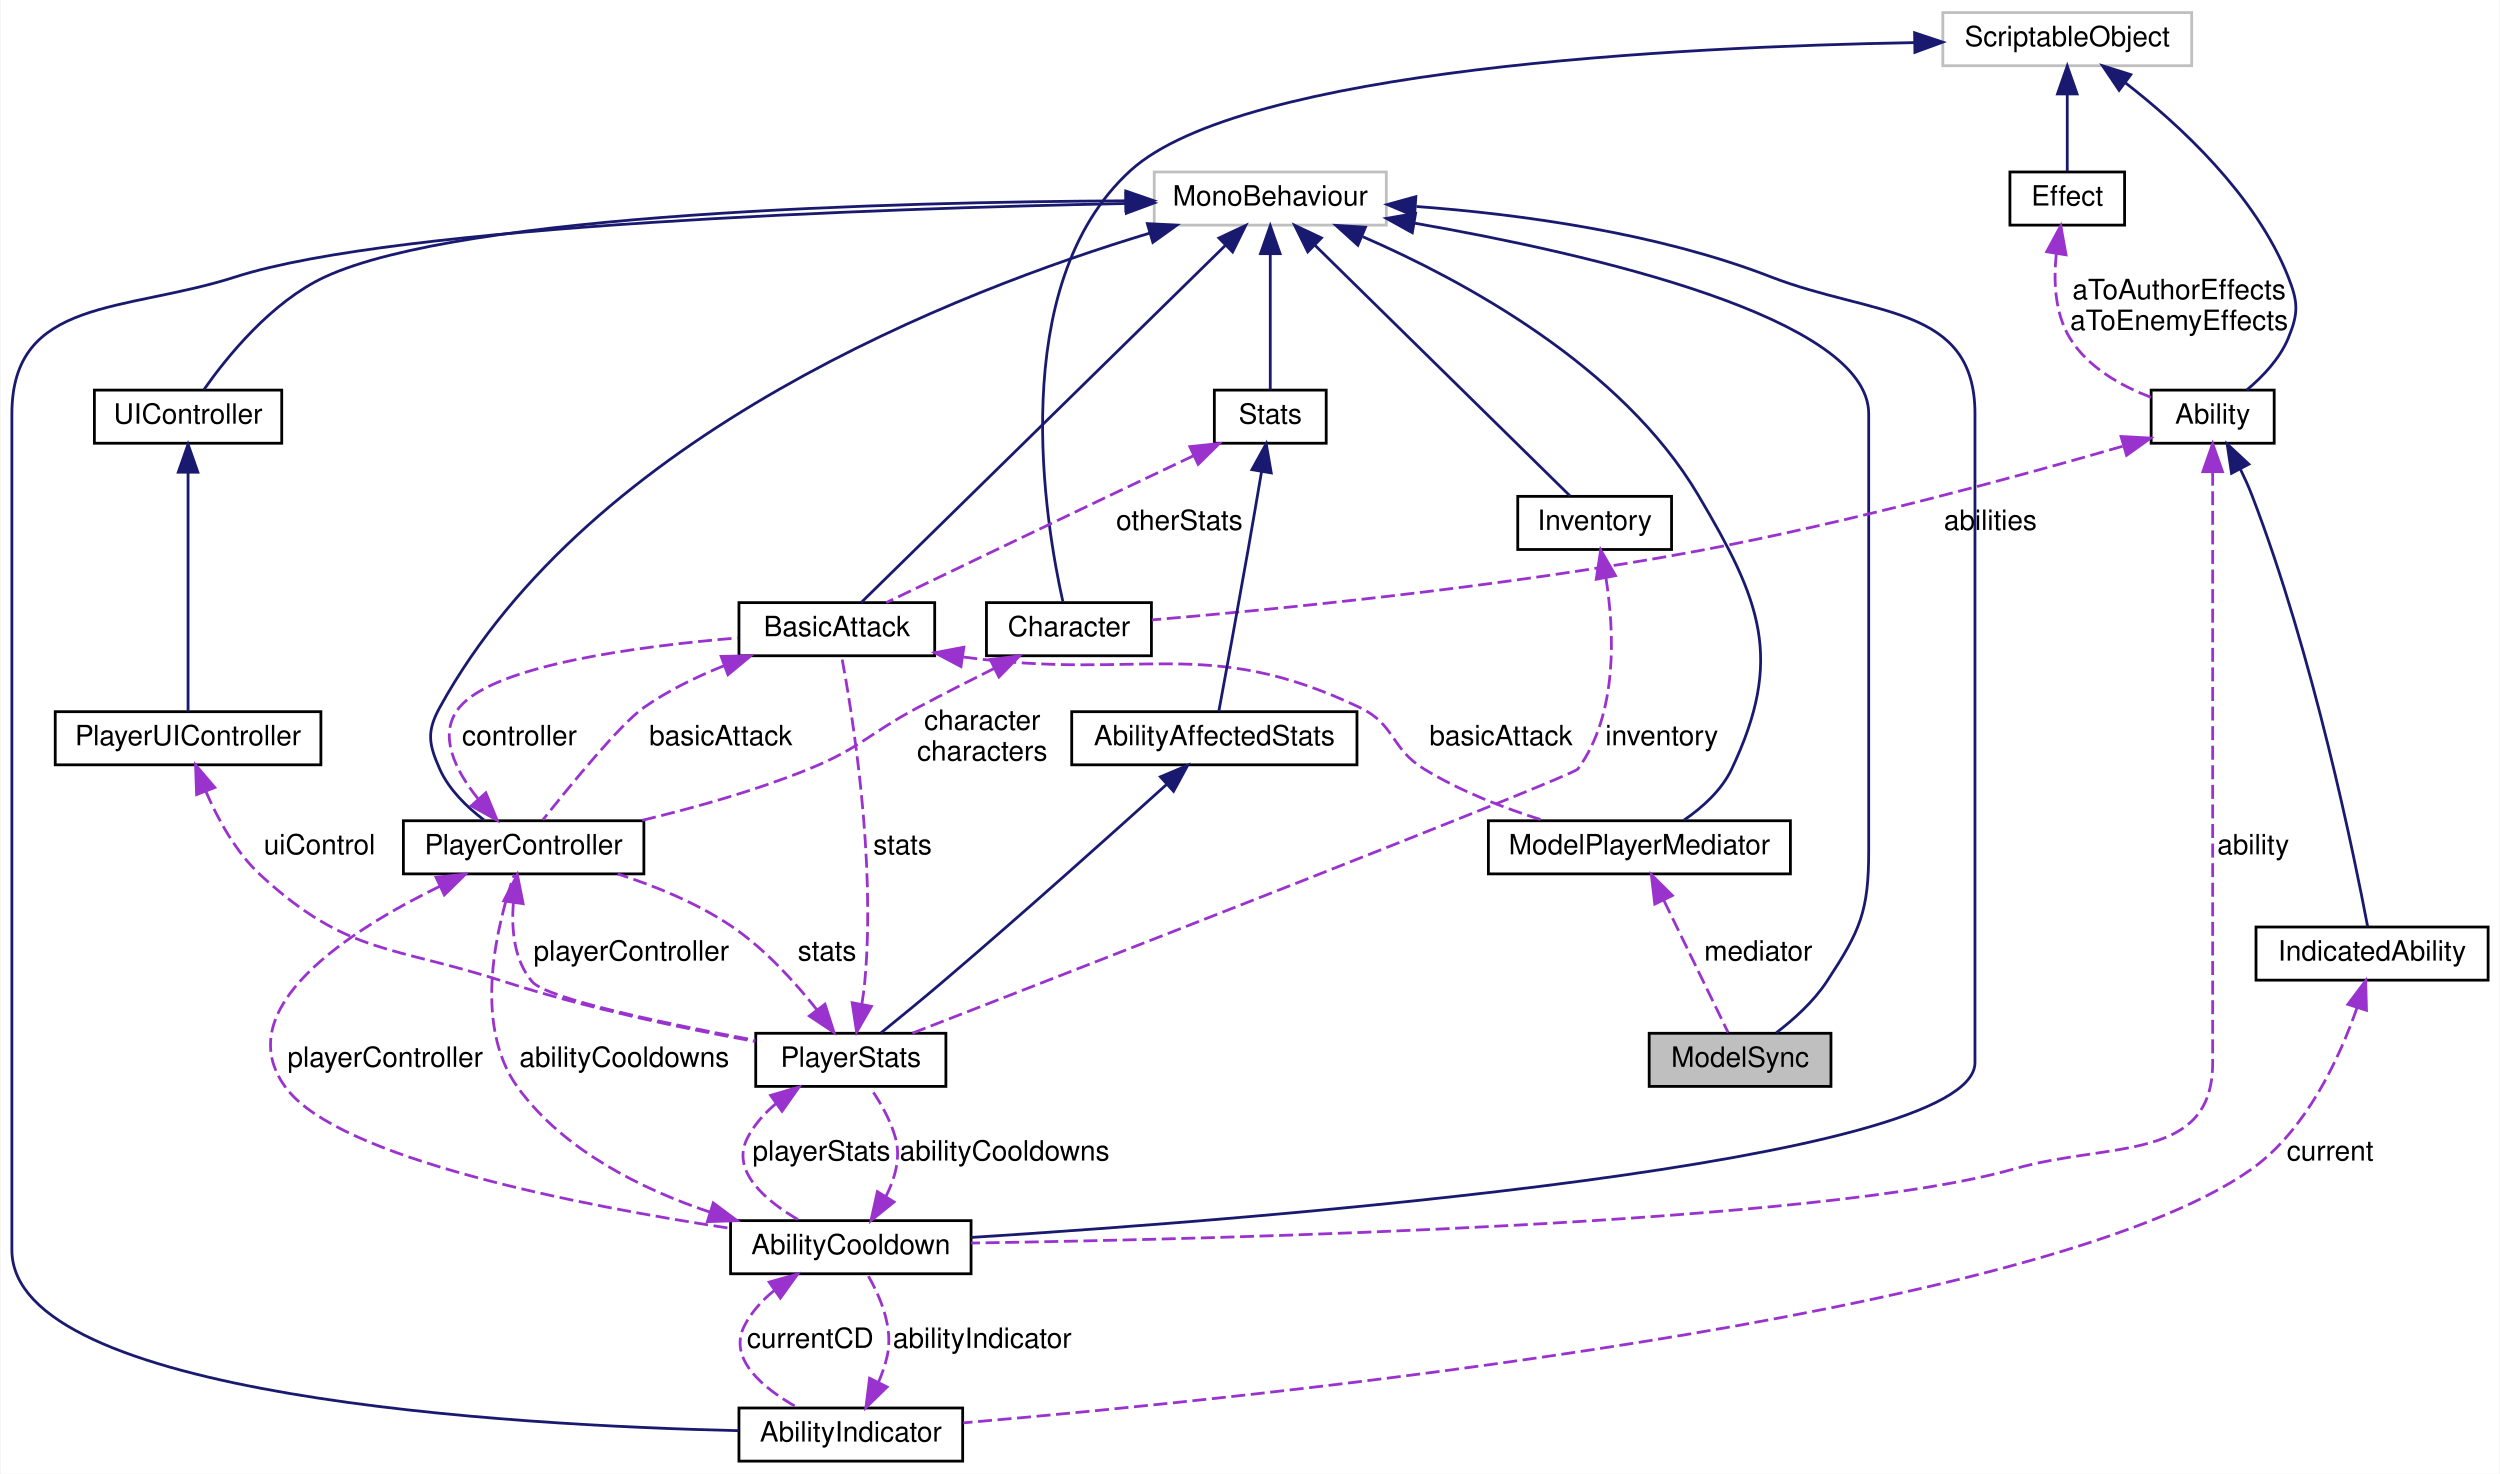
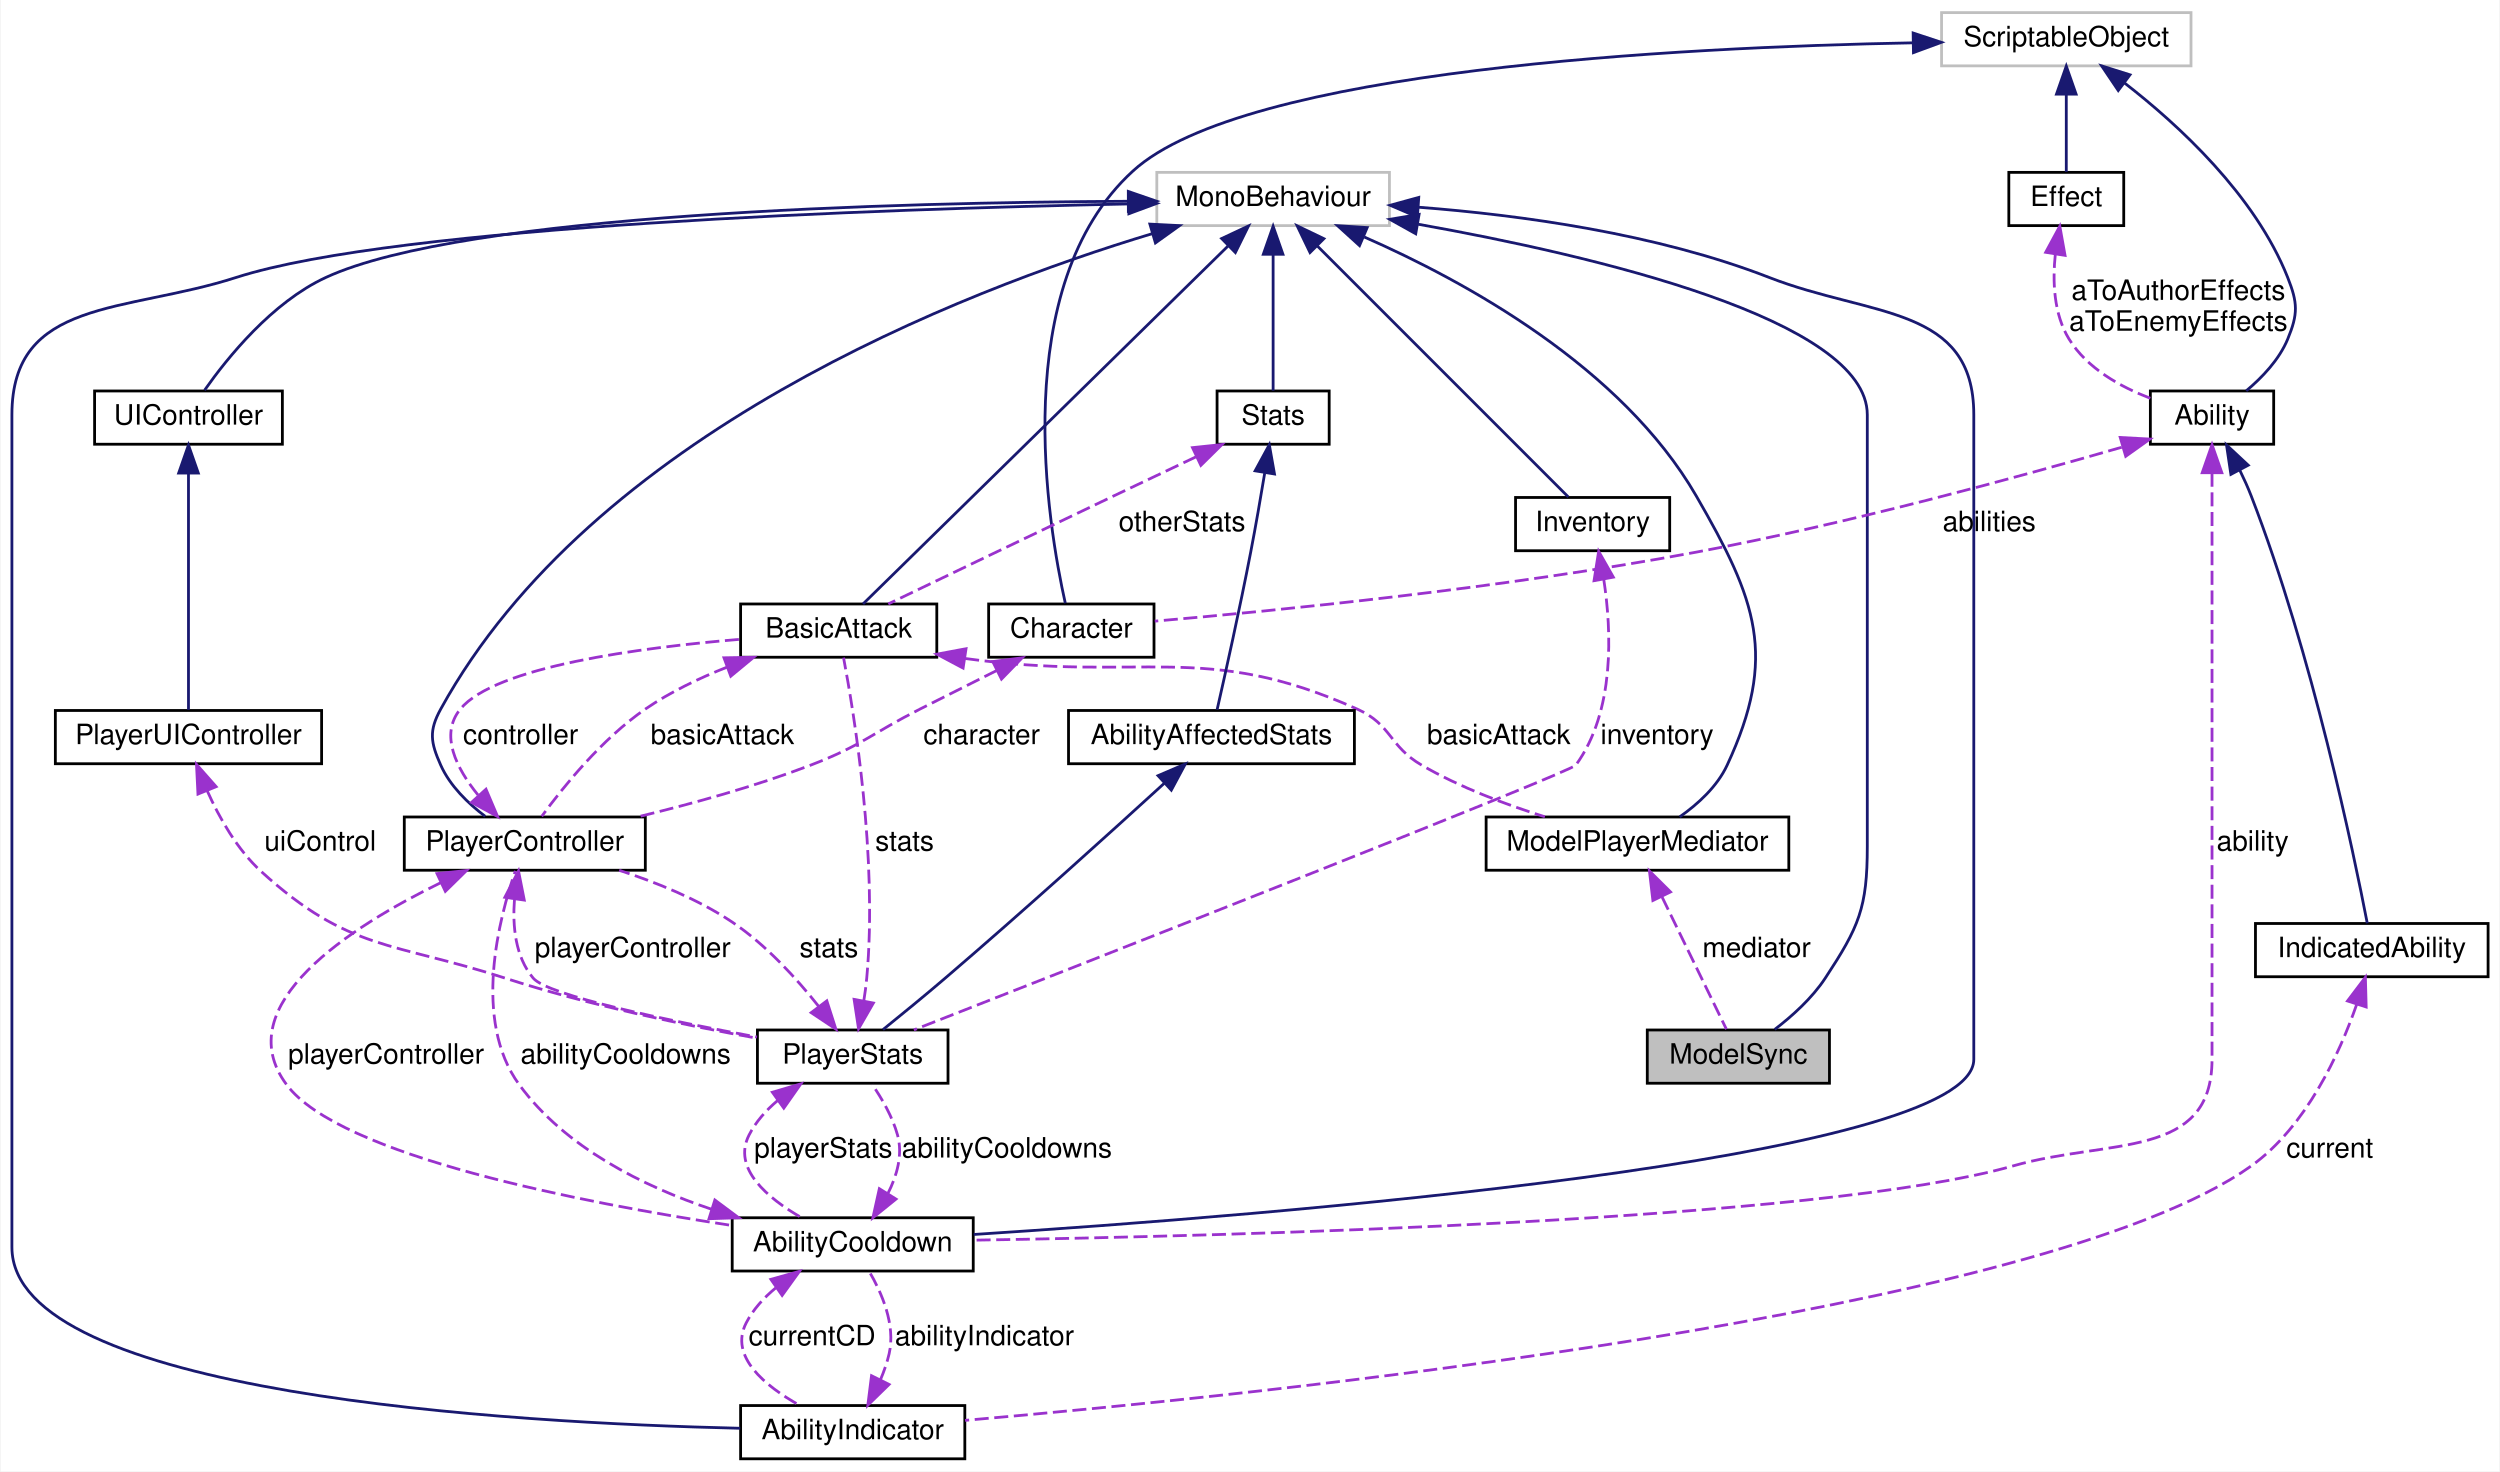
- <svg xmlns="http://www.w3.org/2000/svg" xmlns:xlink="http://www.w3.org/1999/xlink" width="894pt" height="527pt" viewBox="0.00 0.00 893.50 527.00">
-   <g id="graph0" class="graph" transform="scale(1 1) rotate(0) translate(4 523)">
-     <polygon fill="white" stroke="transparent" points="-4,4 -4,-523 889.5,-523 889.5,4 -4,4" />
+ <svg xmlns="http://www.w3.org/2000/svg" xmlns:xlink="http://www.w3.org/1999/xlink" width="892pt" height="525pt" viewBox="0.00 0.00 891.50 525.00">
+   <g id="graph0" class="graph" transform="scale(1 1) rotate(0) translate(4 521)">
+     <polygon fill="white" stroke="transparent" points="-4,4 -4,-521 887.5,-521 887.5,4 -4,4" />
    <g id="node1" class="node">
      <g id="a_node1">
        <a xlink:title=" ">
-           <polygon fill="#bfbfbf" stroke="black" points="585.5,-134.5 585.5,-153.5 650.5,-153.5 650.5,-134.5 585.5,-134.5" />
-           <text text-anchor="middle" x="618" y="-141.5" font-family="Helvetica,sans-Serif" font-size="10.00">ModelSync</text>
+           <polygon fill="#bfbfbf" stroke="black" points="583.5,-134.5 583.5,-153.5 648.5,-153.5 648.5,-134.5 583.5,-134.5" />
+           <text text-anchor="middle" x="616" y="-141.5" font-family="Helvetica,sans-Serif" font-size="10.00">ModelSync</text>
        </a>
      </g>
    </g>
    <g id="node2" class="node">
      <g id="a_node2">
        <a xlink:title=" ">
-           <polygon fill="white" stroke="#bfbfbf" points="408.5,-442.5 408.5,-461.5 491.5,-461.5 491.5,-442.5 408.5,-442.5" />
-           <text text-anchor="middle" x="450" y="-449.5" font-family="Helvetica,sans-Serif" font-size="10.00">MonoBehaviour</text>
+           <polygon fill="white" stroke="#bfbfbf" points="408.5,-440.5 408.5,-459.5 491.5,-459.5 491.5,-440.5 408.5,-440.5" />
+           <text text-anchor="middle" x="450" y="-447.5" font-family="Helvetica,sans-Serif" font-size="10.00">MonoBehaviour</text>
        </a>
      </g>
    </g>
    <g id="edge1" class="edge">
-       <path fill="none" stroke="midnightblue" d="M501.74,-443.17C565.07,-432.1 664,-409.31 664,-375 664,-375 664,-375 664,-219 664,-197.07 661.05,-190.32 649,-172 644.3,-164.84 637.19,-158.46 630.97,-153.7" />
-       <polygon fill="midnightblue" stroke="midnightblue" points="500.79,-439.78 491.52,-444.91 501.96,-446.68 500.79,-439.78" />
+       <path fill="none" stroke="midnightblue" d="M501.77,-440.99C564.53,-429.79 662,-406.94 662,-373 662,-373 662,-373 662,-219 662,-197.07 659.05,-190.32 647,-172 642.3,-164.84 635.19,-158.46 628.97,-153.7" />
+       <polygon fill="midnightblue" stroke="midnightblue" points="500.88,-437.59 491.63,-442.75 502.08,-444.49 500.88,-437.59" />
    </g>
    <g id="node3" class="node">
      <g id="a_node3">
        <a xlink:href="class_model_player_mediator.xhtml" target="_top" xlink:title=" ">
-           <polygon fill="white" stroke="black" points="528,-210.5 528,-229.5 636,-229.5 636,-210.5 528,-210.5" />
-           <text text-anchor="middle" x="582" y="-217.5" font-family="Helvetica,sans-Serif" font-size="10.00">ModelPlayerMediator</text>
+           <polygon fill="white" stroke="black" points="526,-210.5 526,-229.5 634,-229.5 634,-210.5 526,-210.5" />
+           <text text-anchor="middle" x="580" y="-217.5" font-family="Helvetica,sans-Serif" font-size="10.00">ModelPlayerMediator</text>
        </a>
      </g>
    </g>
    <g id="edge3" class="edge">
-       <path fill="none" stroke="midnightblue" d="M483.09,-438.35C519.26,-422.63 575.68,-392.11 603,-346 625.37,-308.25 633.79,-287.65 615,-248 611.39,-240.37 604.45,-234.19 597.86,-229.67" />
-       <polygon fill="midnightblue" stroke="midnightblue" points="481.33,-435.3 473.47,-442.4 484.04,-441.75 481.33,-435.3" />
+       <path fill="none" stroke="midnightblue" d="M482.51,-436.44C518.33,-420.72 574.37,-390.13 601,-344 622.47,-306.81 630.1,-286.95 612,-248 608.45,-240.35 601.54,-234.09 595.06,-229.53" />
+       <polygon fill="midnightblue" stroke="midnightblue" points="480.83,-433.36 472.99,-440.48 483.56,-439.8 480.83,-433.36" />
    </g>
    <g id="node4" class="node">
      <g id="a_node4">
        <a xlink:href="class_basic_attack.xhtml" target="_top" xlink:title=" ">
-           <polygon fill="white" stroke="black" points="260,-288.5 260,-307.5 330,-307.5 330,-288.5 260,-288.5" />
-           <text text-anchor="middle" x="295" y="-295.5" font-family="Helvetica,sans-Serif" font-size="10.00">BasicAttack</text>
+           <polygon fill="white" stroke="black" points="260,-286.5 260,-305.5 330,-305.5 330,-286.5 260,-286.5" />
+           <text text-anchor="middle" x="295" y="-293.5" font-family="Helvetica,sans-Serif" font-size="10.00">BasicAttack</text>
        </a>
      </g>
    </g>
    <g id="edge5" class="edge">
-       <path fill="none" stroke="midnightblue" d="M433.86,-435.17C401.3,-403.24 328.71,-332.06 303.68,-307.51" />
-       <polygon fill="midnightblue" stroke="midnightblue" points="431.63,-437.89 441.22,-442.39 436.53,-432.89 431.63,-437.89" />
+       <path fill="none" stroke="midnightblue" d="M433.86,-433.17C401.3,-401.24 328.71,-330.06 303.68,-305.51" />
+       <polygon fill="midnightblue" stroke="midnightblue" points="431.63,-435.89 441.22,-440.39 436.53,-430.89 431.63,-435.89" />
    </g>
    <g id="node5" class="node">
      <g id="a_node5">
        <a xlink:href="class_player_controller.xhtml" target="_top" xlink:title="Player Controller is the main class that handles all the movement of the Player.">
          <polygon fill="white" stroke="black" points="140,-210.5 140,-229.5 226,-229.5 226,-210.5 140,-210.5" />
          <text text-anchor="middle" x="183" y="-217.5" font-family="Helvetica,sans-Serif" font-size="10.00">PlayerController</text>
        </a>
      </g>
    </g>
    <g id="edge7" class="edge">
-       <path fill="none" stroke="midnightblue" d="M406.99,-439.67C338.51,-419.02 206.96,-368.08 153,-270 148.29,-261.43 149.02,-256.93 153,-248 156.31,-240.57 162.78,-234.34 168.86,-229.73" />
-       <polygon fill="midnightblue" stroke="midnightblue" points="406.03,-443.04 416.62,-442.5 408.01,-436.32 406.03,-443.04" />
+       <path fill="none" stroke="midnightblue" d="M406.99,-437.67C338.51,-417.02 206.96,-366.08 153,-268 148.72,-260.21 149.38,-256.12 153,-248 156.31,-240.57 162.78,-234.34 168.86,-229.73" />
+       <polygon fill="midnightblue" stroke="midnightblue" points="406.03,-441.04 416.62,-440.5 408.01,-434.32 406.03,-441.04" />
    </g>
    <g id="node6" class="node">
      <g id="a_node6">
        <a xlink:href="class_ability_cooldown.xhtml" target="_top" xlink:title=" ">
          <polygon fill="white" stroke="black" points="257,-67.5 257,-86.5 343,-86.5 343,-67.5 257,-67.5" />
          <text text-anchor="middle" x="300" y="-74.5" font-family="Helvetica,sans-Serif" font-size="10.00">AbilityCooldown</text>
        </a>
      </g>
    </g>
    <g id="edge9" class="edge">
-       <path fill="none" stroke="midnightblue" d="M502.27,-449.16C538.83,-446.44 588.2,-439.84 629,-424 665.43,-409.85 702,-414.08 702,-375 702,-375 702,-375 702,-143 702,-106.94 446.73,-87.08 343.02,-80.49" />
-       <polygon fill="midnightblue" stroke="midnightblue" points="501.59,-445.7 491.84,-449.86 502.06,-452.68 501.59,-445.7" />
+       <path fill="none" stroke="midnightblue" d="M502.05,-447.05C538.16,-444.27 586.79,-437.65 627,-422 663.41,-407.82 700,-412.08 700,-373 700,-373 700,-373 700,-143 700,-107.16 446.62,-87.2 343.19,-80.54" />
+       <polygon fill="midnightblue" stroke="midnightblue" points="501.47,-443.58 491.74,-447.76 501.96,-450.56 501.47,-443.58" />
    </g>
    <g id="node10" class="node">
      <g id="a_node10">
        <a xlink:href="class_ability_indicator.xhtml" target="_top" xlink:title=" ">
          <polygon fill="white" stroke="black" points="260,-0.5 260,-19.5 340,-19.5 340,-0.5 260,-0.5" />
          <text text-anchor="middle" x="300" y="-7.5" font-family="Helvetica,sans-Serif" font-size="10.00">AbilityIndicator</text>
        </a>
      </g>
    </g>
    <g id="edge16" class="edge">
-       <path fill="none" stroke="midnightblue" d="M398.23,-450.23C310.79,-448.43 137.74,-442.57 80,-424 40.31,-411.23 0,-416.69 0,-375 0,-375 0,-375 0,-76 0,-23.44 178.1,-13.29 259.85,-11.39" />
-       <polygon fill="midnightblue" stroke="midnightblue" points="398.39,-453.73 408.46,-450.43 398.53,-446.74 398.39,-453.73" />
+       <path fill="none" stroke="midnightblue" d="M398.23,-448.23C310.79,-446.43 137.74,-440.57 80,-422 40.31,-409.23 0,-414.69 0,-373 0,-373 0,-373 0,-76 0,-23.44 178.1,-13.29 259.85,-11.39" />
+       <polygon fill="midnightblue" stroke="midnightblue" points="398.39,-451.73 408.46,-448.43 398.53,-444.74 398.39,-451.73" />
    </g>
    <g id="node14" class="node">
      <g id="a_node14">
        <a xlink:href="class_stats.xhtml" target="_top" xlink:title="Base class Stats of the entity.">
-           <polygon fill="white" stroke="black" points="430,-364.5 430,-383.5 470,-383.5 470,-364.5 430,-364.5" />
-           <text text-anchor="middle" x="450" y="-371.5" font-family="Helvetica,sans-Serif" font-size="10.00">Stats</text>
+           <polygon fill="white" stroke="black" points="430,-362.5 430,-381.5 470,-381.5 470,-362.5 430,-362.5" />
+           <text text-anchor="middle" x="450" y="-369.5" font-family="Helvetica,sans-Serif" font-size="10.00">Stats</text>
        </a>
      </g>
    </g>
    <g id="edge23" class="edge">
-       <path fill="none" stroke="midnightblue" d="M450,-432.22C450,-416.7 450,-395.36 450,-383.62" />
-       <polygon fill="midnightblue" stroke="midnightblue" points="446.5,-432.28 450,-442.28 453.5,-432.28 446.5,-432.28" />
+       <path fill="none" stroke="midnightblue" d="M450,-430.22C450,-414.7 450,-393.36 450,-381.62" />
+       <polygon fill="midnightblue" stroke="midnightblue" points="446.5,-430.28 450,-440.28 453.5,-430.28 446.5,-430.28" />
    </g>
    <g id="node16" class="node">
      <g id="a_node16">
        <a xlink:href="class_u_i_controller.xhtml" target="_top" xlink:title=" ">
-           <polygon fill="white" stroke="black" points="29.5,-364.5 29.5,-383.5 96.5,-383.5 96.5,-364.5 29.5,-364.5" />
-           <text text-anchor="middle" x="63" y="-371.5" font-family="Helvetica,sans-Serif" font-size="10.00">UIController</text>
+           <polygon fill="white" stroke="black" points="29.5,-362.5 29.5,-381.5 96.5,-381.5 96.5,-362.5 29.5,-362.5" />
+           <text text-anchor="middle" x="63" y="-369.5" font-family="Helvetica,sans-Serif" font-size="10.00">UIController</text>
        </a>
      </g>
    </g>
    <g id="edge26" class="edge">
-       <path fill="none" stroke="midnightblue" d="M398.26,-451.19C316.48,-450.78 161.52,-446.87 112,-424 92.78,-415.12 76.82,-395.29 68.73,-383.76" />
-       <polygon fill="midnightblue" stroke="midnightblue" points="398.33,-454.69 408.34,-451.23 398.35,-447.69 398.33,-454.69" />
+       <path fill="none" stroke="midnightblue" d="M398.26,-449.19C316.48,-448.78 161.52,-444.87 112,-422 92.78,-413.12 76.82,-393.29 68.73,-381.76" />
+       <polygon fill="midnightblue" stroke="midnightblue" points="398.33,-452.69 408.34,-449.23 398.35,-445.69 398.33,-452.69" />
    </g>
    <g id="node17" class="node">
      <g id="a_node17">
        <a xlink:href="class_inventory.xhtml" target="_top" xlink:title=" ">
-           <polygon fill="white" stroke="black" points="538.5,-326.5 538.5,-345.5 593.5,-345.5 593.5,-326.5 538.5,-326.5" />
-           <text text-anchor="middle" x="566" y="-333.5" font-family="Helvetica,sans-Serif" font-size="10.00">Inventory</text>
+           <polygon fill="white" stroke="black" points="536.5,-324.5 536.5,-343.5 591.5,-343.5 591.5,-324.5 536.5,-324.5" />
+           <text text-anchor="middle" x="564" y="-331.5" font-family="Helvetica,sans-Serif" font-size="10.00">Inventory</text>
        </a>
      </g>
    </g>
    <g id="edge30" class="edge">
-       <path fill="none" stroke="midnightblue" d="M465.92,-435.35C490.71,-410.99 537.69,-364.83 557.18,-345.67" />
-       <polygon fill="midnightblue" stroke="midnightblue" points="463.4,-432.93 458.72,-442.43 468.3,-437.92 463.4,-432.93" />
+       <path fill="none" stroke="midnightblue" d="M465.65,-433.35C490.01,-408.99 536.17,-362.83 555.33,-343.67" />
+       <polygon fill="midnightblue" stroke="midnightblue" points="463.16,-430.89 458.57,-440.43 468.11,-435.84 463.16,-430.89" />
    </g>
    <g id="edge2" class="edge">
-       <path fill="none" stroke="#9a32cd" stroke-dasharray="5,2" d="M590.78,-200.94C598.07,-185.97 608.11,-165.33 613.73,-153.77" />
-       <polygon fill="#9a32cd" stroke="#9a32cd" points="587.5,-199.7 586.27,-210.22 593.79,-202.76 587.5,-199.7" />
-       <text text-anchor="middle" x="624.5" y="-179.5" font-family="Helvetica,sans-Serif" font-size="10.00"> mediator</text>
+       <path fill="none" stroke="#9a32cd" stroke-dasharray="5,2" d="M588.78,-200.94C596.07,-185.97 606.11,-165.33 611.73,-153.77" />
+       <polygon fill="#9a32cd" stroke="#9a32cd" points="585.5,-199.7 584.27,-210.22 591.79,-202.76 585.5,-199.7" />
+       <text text-anchor="middle" x="622.5" y="-179.5" font-family="Helvetica,sans-Serif" font-size="10.00"> mediator</text>
    </g>
    <g id="edge4" class="edge">
-       <path fill="none" stroke="#9a32cd" stroke-dasharray="5,2" d="M340.24,-288.05C404.43,-279.41 426.98,-296.18 482,-270 494.77,-263.92 492.94,-255.4 505,-248 518.04,-240 533.78,-233.95 547.63,-229.62" />
-       <polygon fill="#9a32cd" stroke="#9a32cd" points="339.39,-284.63 330.02,-289.59 340.43,-291.56 339.39,-284.63" />
-       <text text-anchor="middle" x="532.5" y="-256.5" font-family="Helvetica,sans-Serif" font-size="10.00"> basicAttack</text>
+       <path fill="none" stroke="#9a32cd" stroke-dasharray="5,2" d="M340.12,-286.05C403.46,-277.33 425.17,-292.58 480,-268 492.36,-262.46 491.29,-254.81 503,-248 516.59,-240.1 532.88,-233.97 546.96,-229.57" />
+       <polygon fill="#9a32cd" stroke="#9a32cd" points="339.38,-282.62 330.02,-287.59 340.43,-289.54 339.38,-282.62" />
+       <text text-anchor="middle" x="530.5" y="-255.5" font-family="Helvetica,sans-Serif" font-size="10.00"> basicAttack</text>
    </g>
    <g id="edge35" class="edge">
-       <path fill="none" stroke="#9a32cd" stroke-dasharray="5,2" d="M254.58,-284.9C244.76,-280.97 234.61,-276.04 226,-270 217.66,-264.15 199.79,-242.3 189.91,-229.84" />
-       <polygon fill="#9a32cd" stroke="#9a32cd" points="253.64,-288.28 264.23,-288.48 256.07,-281.72 253.64,-288.28" />
-       <text text-anchor="middle" x="253.5" y="-256.5" font-family="Helvetica,sans-Serif" font-size="10.00"> basicAttack</text>
+       <path fill="none" stroke="#9a32cd" stroke-dasharray="5,2" d="M255.25,-283C245.24,-279.05 234.84,-274.07 226,-268 210.5,-257.36 196.62,-240.13 189.05,-229.75" />
+       <polygon fill="#9a32cd" stroke="#9a32cd" points="254.06,-286.3 264.66,-286.48 256.49,-279.73 254.06,-286.3" />
+       <text text-anchor="middle" x="253.5" y="-255.5" font-family="Helvetica,sans-Serif" font-size="10.00"> basicAttack</text>
    </g>
    <g id="edge6" class="edge">
-       <path fill="none" stroke="#9a32cd" stroke-dasharray="5,2" d="M166.65,-237.41C158.58,-247.52 152.09,-260.35 160,-270 172.39,-285.11 224.02,-291.93 259.71,-294.89" />
-       <polygon fill="#9a32cd" stroke="#9a32cd" points="169.49,-239.49 173.53,-229.69 164.26,-234.83 169.49,-239.49" />
-       <text text-anchor="middle" x="181.5" y="-256.5" font-family="Helvetica,sans-Serif" font-size="10.00"> controller</text>
+       <path fill="none" stroke="#9a32cd" stroke-dasharray="5,2" d="M166.32,-237.33C158.56,-246.9 152.52,-258.87 160,-268 172.39,-283.11 224.02,-289.93 259.71,-292.89" />
+       <polygon fill="#9a32cd" stroke="#9a32cd" points="169.15,-239.41 173.29,-229.66 163.97,-234.71 169.15,-239.41" />
+       <text text-anchor="middle" x="181.5" y="-255.5" font-family="Helvetica,sans-Serif" font-size="10.00"> controller</text>
    </g>
    <g id="edge10" class="edge">
      <path fill="none" stroke="#9a32cd" stroke-dasharray="5,2" d="M153.09,-206.1C120.87,-190.37 76.9,-162.33 98,-134 116.91,-108.61 203.43,-91.86 256.92,-83.74" />
      <polygon fill="#9a32cd" stroke="#9a32cd" points="151.67,-209.3 162.21,-210.39 154.65,-202.97 151.67,-209.3" />
      <text text-anchor="middle" x="133.5" y="-141.5" font-family="Helvetica,sans-Serif" font-size="10.00"> playerController</text>
    </g>
    <g id="node12" class="node">
      <g id="a_node12">
        <a xlink:href="class_player_stats.xhtml" target="_top" xlink:title="Player Stats is the main class that controls all the Player Statistics in all time in the game execut...">
          <polygon fill="white" stroke="black" points="266,-134.5 266,-153.5 334,-153.5 334,-134.5 266,-134.5" />
          <text text-anchor="middle" x="300" y="-141.5" font-family="Helvetica,sans-Serif" font-size="10.00">PlayerStats</text>
        </a>
      </g>
    </g>
    <g id="edge27" class="edge">
      <path fill="none" stroke="#9a32cd" stroke-dasharray="5,2" d="M179.32,-200.16C178.58,-190.69 179.56,-179.63 186,-172 191.23,-165.8 234.2,-156.85 265.85,-150.98" />
      <polygon fill="#9a32cd" stroke="#9a32cd" points="175.88,-200.84 180.75,-210.25 182.81,-199.85 175.88,-200.84" />
      <text text-anchor="middle" x="221.5" y="-179.5" font-family="Helvetica,sans-Serif" font-size="10.00"> playerController</text>
    </g>
    <g id="edge8" class="edge">
      <path fill="none" stroke="#9a32cd" stroke-dasharray="5,2" d="M249.72,-89.51C225.15,-97.77 197.41,-111.54 181,-134 164.2,-157 173.87,-193.63 179.64,-210.27" />
      <polygon fill="#9a32cd" stroke="#9a32cd" points="250.81,-92.84 259.31,-86.51 248.72,-86.16 250.81,-92.84" />
      <text text-anchor="middle" x="219" y="-141.5" font-family="Helvetica,sans-Serif" font-size="10.00"> abilityCooldowns</text>
    </g>
    <g id="edge17" class="edge">
      <path fill="none" stroke="#9a32cd" stroke-dasharray="5,2" d="M272.52,-61.46C268.28,-57.97 264.49,-53.82 262,-49 255.84,-37.06 268.63,-26.53 281.01,-19.6" />
      <polygon fill="#9a32cd" stroke="#9a32cd" points="270.8,-64.53 281,-67.39 274.81,-58.79 270.8,-64.53" />
      <text text-anchor="middle" x="285.5" y="-41" font-family="Helvetica,sans-Serif" font-size="10.00"> currentCD</text>
    </g>
    <g id="edge28" class="edge">
      <path fill="none" stroke="#9a32cd" stroke-dasharray="5,2" d="M312.49,-95.04C315.78,-101.48 317.93,-108.95 316,-116 314.21,-122.52 310.4,-129.05 306.95,-134.06" />
      <polygon fill="#9a32cd" stroke="#9a32cd" points="315.45,-93.17 307.2,-86.52 309.5,-96.87 315.45,-93.17" />
      <text text-anchor="middle" x="355" y="-108" font-family="Helvetica,sans-Serif" font-size="10.00"> abilityCooldowns</text>
    </g>
    <g id="node7" class="node">
      <g id="a_node7">
        <a xlink:href="class_ability.xhtml" target="_top" xlink:title=" ">
-           <polygon fill="white" stroke="black" points="765,-364.5 765,-383.5 809,-383.5 809,-364.5 765,-364.5" />
-           <text text-anchor="middle" x="787" y="-371.5" font-family="Helvetica,sans-Serif" font-size="10.00">Ability</text>
+           <polygon fill="white" stroke="black" points="763,-362.5 763,-381.5 807,-381.5 807,-362.5 763,-362.5" />
+           <text text-anchor="middle" x="785" y="-369.5" font-family="Helvetica,sans-Serif" font-size="10.00">Ability</text>
        </a>
      </g>
    </g>
    <g id="edge11" class="edge">
-       <path fill="none" stroke="#9a32cd" stroke-dasharray="5,2" d="M787,-354.33C787,-339.37 787,-317.84 787,-299 787,-299 787,-299 787,-143 787,-107.21 750.42,-114.83 716,-105 646.93,-85.28 434.86,-79.91 343.08,-78.49" />
-       <polygon fill="#9a32cd" stroke="#9a32cd" points="783.5,-354.34 787,-364.34 790.5,-354.34 783.5,-354.34" />
-       <text text-anchor="middle" x="801.5" y="-217.5" font-family="Helvetica,sans-Serif" font-size="10.00"> ability</text>
+       <path fill="none" stroke="#9a32cd" stroke-dasharray="5,2" d="M785,-352.33C785,-337.37 785,-315.84 785,-297 785,-297 785,-297 785,-143 785,-107.21 748.41,-114.83 714,-105 645.35,-85.39 434.74,-79.96 343.22,-78.51" />
+       <polygon fill="#9a32cd" stroke="#9a32cd" points="781.5,-352.34 785,-362.34 788.5,-352.34 781.5,-352.34" />
+       <text text-anchor="middle" x="799.5" y="-217.5" font-family="Helvetica,sans-Serif" font-size="10.00"> ability</text>
    </g>
    <g id="node11" class="node">
      <g id="a_node11">
        <a xlink:href="class_indicated_ability.xhtml" target="_top" xlink:title="Encapsulador de les Ability que han de mostrar l'indicador">
-           <polygon fill="white" stroke="black" points="802.5,-172.5 802.5,-191.5 885.5,-191.5 885.5,-172.5 802.5,-172.5" />
-           <text text-anchor="middle" x="844" y="-179.5" font-family="Helvetica,sans-Serif" font-size="10.00">IndicatedAbility</text>
+           <polygon fill="white" stroke="black" points="800.5,-172.5 800.5,-191.5 883.5,-191.5 883.5,-172.5 800.5,-172.5" />
+           <text text-anchor="middle" x="842" y="-179.5" font-family="Helvetica,sans-Serif" font-size="10.00">IndicatedAbility</text>
        </a>
      </g>
    </g>
    <g id="edge19" class="edge">
-       <path fill="none" stroke="midnightblue" d="M796.9,-355.25C798.39,-352.21 799.82,-349.05 801,-346 823.01,-288.93 837.74,-216.4 842.41,-191.69" />
-       <polygon fill="midnightblue" stroke="midnightblue" points="793.74,-353.75 792.18,-364.23 799.93,-357.01 793.74,-353.75" />
+       <path fill="none" stroke="midnightblue" d="M794.9,-353.24C796.39,-350.21 797.82,-347.05 799,-344 820.85,-287.62 835.68,-215.99 840.39,-191.59" />
+       <polygon fill="midnightblue" stroke="midnightblue" points="791.73,-351.75 790.17,-362.23 797.92,-355.01 791.73,-351.75" />
    </g>
    <g id="node18" class="node">
      <g id="a_node18">
        <a xlink:href="class_character.xhtml" target="_top" xlink:title=" ">
-           <polygon fill="white" stroke="black" points="348.5,-288.5 348.5,-307.5 407.5,-307.5 407.5,-288.5 348.5,-288.5" />
-           <text text-anchor="middle" x="378" y="-295.5" font-family="Helvetica,sans-Serif" font-size="10.00">Character</text>
+           <polygon fill="white" stroke="black" points="348.5,-286.5 348.5,-305.5 407.5,-305.5 407.5,-286.5 348.5,-286.5" />
+           <text text-anchor="middle" x="378" y="-293.5" font-family="Helvetica,sans-Serif" font-size="10.00">Character</text>
        </a>
      </g>
    </g>
    <g id="edge33" class="edge">
-       <path fill="none" stroke="#9a32cd" stroke-dasharray="5,2" d="M754.78,-363.41C718.27,-352.85 656.83,-336.06 603,-326 533.58,-313.03 450.89,-304.97 407.67,-301.32" />
-       <polygon fill="#9a32cd" stroke="#9a32cd" points="754.25,-366.9 764.83,-366.34 756.21,-360.18 754.25,-366.9" />
-       <text text-anchor="middle" x="707.5" y="-333.5" font-family="Helvetica,sans-Serif" font-size="10.00"> abilities</text>
+       <path fill="none" stroke="#9a32cd" stroke-dasharray="5,2" d="M752.78,-361.42C716.27,-350.87 654.83,-334.09 601,-324 532.39,-311.14 450.7,-303.06 407.77,-299.37" />
+       <polygon fill="#9a32cd" stroke="#9a32cd" points="752.25,-364.91 762.83,-364.34 754.21,-358.19 752.25,-364.91" />
+       <text text-anchor="middle" x="705.5" y="-331.5" font-family="Helvetica,sans-Serif" font-size="10.00"> abilities</text>
    </g>
    <g id="node8" class="node">
      <g id="a_node8">
        <a xlink:title=" ">
-           <polygon fill="white" stroke="#bfbfbf" points="690.5,-499.5 690.5,-518.5 779.5,-518.5 779.5,-499.5 690.5,-499.5" />
-           <text text-anchor="middle" x="735" y="-506.5" font-family="Helvetica,sans-Serif" font-size="10.00">ScriptableObject</text>
+           <polygon fill="white" stroke="#bfbfbf" points="688.5,-497.5 688.5,-516.5 777.5,-516.5 777.5,-497.5 688.5,-497.5" />
+           <text text-anchor="middle" x="733" y="-504.5" font-family="Helvetica,sans-Serif" font-size="10.00">ScriptableObject</text>
        </a>
      </g>
    </g>
    <g id="edge12" class="edge">
-       <path fill="none" stroke="midnightblue" d="M755.81,-493.37C775.04,-478.46 802.36,-453.37 814,-424 817.6,-414.91 817.74,-411.03 814,-402 810.96,-394.65 804.83,-388.26 799.19,-383.54" />
-       <polygon fill="midnightblue" stroke="midnightblue" points="753.54,-490.7 747.62,-499.49 757.73,-496.31 753.54,-490.7" />
+       <path fill="none" stroke="midnightblue" d="M753.81,-491.37C773.04,-476.46 800.36,-451.37 812,-422 815.6,-412.91 815.74,-409.03 812,-400 808.96,-392.65 802.83,-386.26 797.19,-381.54" />
+       <polygon fill="midnightblue" stroke="midnightblue" points="751.54,-488.7 745.62,-497.49 755.73,-494.31 751.54,-488.7" />
    </g>
    <g id="node9" class="node">
      <g id="a_node9">
        <a xlink:href="class_effect.xhtml" target="_top" xlink:title=" ">
-           <polygon fill="white" stroke="black" points="714.5,-442.5 714.5,-461.5 755.5,-461.5 755.5,-442.5 714.5,-442.5" />
-           <text text-anchor="middle" x="735" y="-449.5" font-family="Helvetica,sans-Serif" font-size="10.00">Effect</text>
+           <polygon fill="white" stroke="black" points="712.5,-440.5 712.5,-459.5 753.5,-459.5 753.5,-440.5 712.5,-440.5" />
+           <text text-anchor="middle" x="733" y="-447.5" font-family="Helvetica,sans-Serif" font-size="10.00">Effect</text>
        </a>
      </g>
    </g>
    <g id="edge14" class="edge">
-       <path fill="none" stroke="midnightblue" d="M735,-489.12C735,-479.82 735,-469.06 735,-461.71" />
-       <polygon fill="midnightblue" stroke="midnightblue" points="731.5,-489.41 735,-499.41 738.5,-489.41 731.5,-489.41" />
+       <path fill="none" stroke="midnightblue" d="M733,-487.12C733,-477.82 733,-467.06 733,-459.71" />
+       <polygon fill="midnightblue" stroke="midnightblue" points="729.5,-487.41 733,-497.41 736.5,-487.41 729.5,-487.41" />
    </g>
    <g id="edge32" class="edge">
-       <path fill="none" stroke="midnightblue" d="M680.31,-507.77C596.04,-506.26 439.98,-498.45 400,-462 355.06,-421.02 369.67,-335.39 375.85,-307.78" />
-       <polygon fill="midnightblue" stroke="midnightblue" points="680.41,-511.28 690.46,-507.93 680.52,-504.28 680.41,-511.28" />
+       <path fill="none" stroke="midnightblue" d="M678.31,-505.72C594.46,-504.13 439.68,-496.21 400,-460 355.07,-419 369.68,-333.39 375.85,-305.78" />
+       <polygon fill="midnightblue" stroke="midnightblue" points="678.36,-509.22 688.41,-505.89 678.47,-502.22 678.36,-509.22" />
    </g>
    <g id="edge13" class="edge">
-       <path fill="none" stroke="#9a32cd" stroke-dasharray="5,2" d="M731.1,-432.4C730.06,-422.67 730.49,-410.95 736,-402 742.41,-391.59 754.29,-384.97 764.98,-380.9" />
-       <polygon fill="#9a32cd" stroke="#9a32cd" points="727.65,-432.98 732.69,-442.3 734.56,-431.87 727.65,-432.98" />
-       <text text-anchor="middle" x="775" y="-416" font-family="Helvetica,sans-Serif" font-size="10.00"> aToAuthorEffects</text>
-       <text text-anchor="middle" x="775" y="-405" font-family="Helvetica,sans-Serif" font-size="10.00">aToEnemyEffects</text>
+       <path fill="none" stroke="#9a32cd" stroke-dasharray="5,2" d="M729.1,-430.4C728.06,-420.67 728.49,-408.95 734,-400 740.41,-389.59 752.29,-382.97 762.98,-378.9" />
+       <polygon fill="#9a32cd" stroke="#9a32cd" points="725.65,-430.98 730.69,-440.3 732.56,-429.87 725.65,-430.98" />
+       <text text-anchor="middle" x="773" y="-414" font-family="Helvetica,sans-Serif" font-size="10.00"> aToAuthorEffects</text>
+       <text text-anchor="middle" x="773" y="-403" font-family="Helvetica,sans-Serif" font-size="10.00">aToEnemyEffects</text>
    </g>
    <g id="edge15" class="edge">
      <path fill="none" stroke="#9a32cd" stroke-dasharray="5,2" d="M309.85,-28.6C311.15,-31.65 312.28,-34.86 313,-38 315.36,-48.33 310.33,-59.79 305.86,-67.4" />
      <polygon fill="#9a32cd" stroke="#9a32cd" points="312.97,-27.03 305.39,-19.63 306.71,-30.14 312.97,-27.03" />
      <text text-anchor="middle" x="347" y="-41" font-family="Helvetica,sans-Serif" font-size="10.00"> abilityIndicator</text>
    </g>
    <g id="edge18" class="edge">
-       <path fill="none" stroke="#9a32cd" stroke-dasharray="5,2" d="M838.6,-162.57C832.45,-144.94 820.61,-119.02 801,-105 726.58,-51.79 445.59,-23.22 340.23,-14.19" />
-       <polygon fill="#9a32cd" stroke="#9a32cd" points="835.34,-163.84 841.72,-172.3 842,-161.71 835.34,-163.84" />
-       <text text-anchor="middle" x="829" y="-108" font-family="Helvetica,sans-Serif" font-size="10.00"> current</text>
+       <path fill="none" stroke="#9a32cd" stroke-dasharray="5,2" d="M836.6,-162.58C830.44,-144.95 818.6,-119.03 799,-105 724.89,-51.97 445.01,-23.29 340.07,-14.21" />
+       <polygon fill="#9a32cd" stroke="#9a32cd" points="833.33,-163.85 839.72,-172.3 840,-161.71 833.33,-163.85" />
+       <text text-anchor="middle" x="827" y="-108" font-family="Helvetica,sans-Serif" font-size="10.00"> current</text>
    </g>
    <g id="edge37" class="edge">
-       <path fill="none" stroke="#9a32cd" stroke-dasharray="5,2" d="M303.94,-163.82C304.38,-166.55 304.76,-169.34 305,-172 309,-215.58 300.55,-267.78 296.74,-288.2" />
+       <path fill="none" stroke="#9a32cd" stroke-dasharray="5,2" d="M303.94,-163.82C304.38,-166.55 304.76,-169.34 305,-172 308.94,-214.88 300.53,-266.25 296.73,-286.35" />
      <polygon fill="#9a32cd" stroke="#9a32cd" points="307.37,-163.12 302.08,-153.94 300.49,-164.42 307.37,-163.12" />
      <text text-anchor="middle" x="318.5" y="-217.5" font-family="Helvetica,sans-Serif" font-size="10.00"> stats</text>
    </g>
    <g id="edge34" class="edge">
      <path fill="none" stroke="#9a32cd" stroke-dasharray="5,2" d="M287.95,-161.8C280.1,-171.73 269.08,-183.91 257,-192 244.84,-200.14 229.92,-206.19 216.67,-210.48" />
      <polygon fill="#9a32cd" stroke="#9a32cd" points="290.76,-163.9 293.99,-153.81 285.17,-159.68 290.76,-163.9" />
      <text text-anchor="middle" x="291.5" y="-179.5" font-family="Helvetica,sans-Serif" font-size="10.00"> stats</text>
    </g>
    <g id="edge20" class="edge">
      <path fill="none" stroke="#9a32cd" stroke-dasharray="5,2" d="M273.23,-128.35C269.1,-124.87 265.41,-120.75 263,-116 256.95,-104.1 269.62,-93.49 281.75,-86.52" />
      <polygon fill="#9a32cd" stroke="#9a32cd" points="271.33,-131.29 281.49,-134.28 275.41,-125.61 271.33,-131.29" />
      <text text-anchor="middle" x="289.5" y="-108" font-family="Helvetica,sans-Serif" font-size="10.00"> playerStats</text>
    </g>
    <g id="node13" class="node">
      <g id="a_node13">
        <a xlink:href="class_ability_affected_stats.xhtml" target="_top" xlink:title="Base class Stats of the entity who is affected by Abilities.">
-           <polygon fill="white" stroke="black" points="379,-249.5 379,-268.5 481,-268.5 481,-249.5 379,-249.5" />
-           <text text-anchor="middle" x="430" y="-256.5" font-family="Helvetica,sans-Serif" font-size="10.00">AbilityAffectedStats</text>
+           <polygon fill="white" stroke="black" points="377,-248.5 377,-267.5 479,-267.5 479,-248.5 377,-248.5" />
+           <text text-anchor="middle" x="428" y="-255.5" font-family="Helvetica,sans-Serif" font-size="10.00">AbilityAffectedStats</text>
        </a>
      </g>
    </g>
    <g id="edge21" class="edge">
-       <path fill="none" stroke="midnightblue" d="M412.84,-242.41C393.59,-225.02 361.36,-196.15 333,-172 325.67,-165.76 317.28,-158.89 310.79,-153.65" />
-       <polygon fill="midnightblue" stroke="midnightblue" points="410.71,-245.21 420.47,-249.33 415.41,-240.02 410.71,-245.21" />
+       <path fill="none" stroke="midnightblue" d="M411.21,-241.57C392.38,-224.37 360.83,-195.82 333,-172 325.69,-165.74 317.29,-158.88 310.8,-153.64" />
+       <polygon fill="midnightblue" stroke="midnightblue" points="408.94,-244.24 418.68,-248.42 413.67,-239.08 408.94,-244.24" />
    </g>
    <g id="edge36" class="edge">
-       <path fill="none" stroke="#9a32cd" stroke-dasharray="5,2" d="M422.51,-360.01C413.14,-355.58 402.61,-350.58 393,-346 364.89,-332.6 332.31,-316.95 312.69,-307.52" />
-       <polygon fill="#9a32cd" stroke="#9a32cd" points="421.23,-363.28 431.76,-364.39 424.22,-356.95 421.23,-363.28" />
-       <text text-anchor="middle" x="417.5" y="-333.5" font-family="Helvetica,sans-Serif" font-size="10.00"> otherStats</text>
+       <path fill="none" stroke="#9a32cd" stroke-dasharray="5,2" d="M422.51,-358.01C413.14,-353.58 402.61,-348.58 393,-344 364.89,-330.6 332.31,-314.95 312.69,-305.52" />
+       <polygon fill="#9a32cd" stroke="#9a32cd" points="421.23,-361.28 431.76,-362.39 424.22,-354.95 421.23,-361.28" />
+       <text text-anchor="middle" x="417.5" y="-331.5" font-family="Helvetica,sans-Serif" font-size="10.00"> otherStats</text>
    </g>
    <g id="edge22" class="edge">
-       <path fill="none" stroke="midnightblue" d="M446.86,-354.24C445.4,-345.64 443.64,-335.3 442,-326 438.37,-305.35 433.91,-281.11 431.58,-268.54" />
-       <polygon fill="midnightblue" stroke="midnightblue" points="443.44,-355.05 448.55,-364.33 450.35,-353.89 443.44,-355.05" />
+       <path fill="none" stroke="midnightblue" d="M447,-352.22C445.57,-343.6 443.79,-333.27 442,-324 438.11,-303.82 432.86,-280.28 430.02,-267.81" />
+       <polygon fill="midnightblue" stroke="midnightblue" points="443.58,-353.01 448.64,-362.32 450.49,-351.88 443.58,-353.01" />
    </g>
    <g id="node15" class="node">
      <g id="a_node15">
        <a xlink:href="class_player_u_i_controller.xhtml" target="_top" xlink:title="UI Controller for the Player Stats">
-           <polygon fill="white" stroke="black" points="15.5,-249.5 15.5,-268.5 110.5,-268.5 110.5,-249.5 15.5,-249.5" />
-           <text text-anchor="middle" x="63" y="-256.5" font-family="Helvetica,sans-Serif" font-size="10.00">PlayerUIController</text>
+           <polygon fill="white" stroke="black" points="15.5,-248.5 15.5,-267.5 110.5,-267.5 110.5,-248.5 15.5,-248.5" />
+           <text text-anchor="middle" x="63" y="-255.5" font-family="Helvetica,sans-Serif" font-size="10.00">PlayerUIController</text>
        </a>
      </g>
    </g>
    <g id="edge24" class="edge">
-       <path fill="none" stroke="#9a32cd" stroke-dasharray="5,2" d="M69.33,-240.08C73.6,-230.14 80.09,-218.19 89,-210 120.07,-181.45 135.86,-185 176,-172 205.76,-162.36 240.66,-155.11 265.84,-150.56" />
-       <polygon fill="#9a32cd" stroke="#9a32cd" points="66.05,-238.86 65.68,-249.45 72.57,-241.4 66.05,-238.86" />
+       <path fill="none" stroke="#9a32cd" stroke-dasharray="5,2" d="M69.7,-238.8C74,-229.21 80.39,-217.84 89,-210 120.2,-181.59 135.86,-185 176,-172 205.76,-162.36 240.66,-155.11 265.84,-150.56" />
+       <polygon fill="#9a32cd" stroke="#9a32cd" points="66.38,-237.68 65.86,-248.26 72.87,-240.32 66.38,-237.68" />
      <text text-anchor="middle" x="110" y="-217.5" font-family="Helvetica,sans-Serif" font-size="10.00"> uiControl</text>
    </g>
    <g id="edge25" class="edge">
-       <path fill="none" stroke="midnightblue" d="M63,-354.12C63,-329.26 63,-286.61 63,-268.52" />
-       <polygon fill="midnightblue" stroke="midnightblue" points="59.5,-354.13 63,-364.13 66.5,-354.13 59.5,-354.13" />
+       <path fill="none" stroke="midnightblue" d="M63,-352.01C63,-327.48 63,-285.79 63,-267.75" />
+       <polygon fill="midnightblue" stroke="midnightblue" points="59.5,-352.21 63,-362.21 66.5,-352.21 59.5,-352.21" />
    </g>
    <g id="edge29" class="edge">
-       <path fill="none" stroke="#9a32cd" stroke-dasharray="5,2" d="M570.01,-316.49C573.03,-297.44 574.49,-267.82 560,-248 558.12,-245.43 384.37,-177.77 321.99,-153.53" />
-       <polygon fill="#9a32cd" stroke="#9a32cd" points="566.57,-315.86 568.16,-326.34 573.45,-317.15 566.57,-315.86" />
-       <text text-anchor="middle" x="590" y="-256.5" font-family="Helvetica,sans-Serif" font-size="10.00"> inventory</text>
+       <path fill="none" stroke="#9a32cd" stroke-dasharray="5,2" d="M567.96,-314.37C570.8,-295.75 572.01,-267.19 558,-248 556.13,-245.44 383.72,-177.77 321.82,-153.53" />
+       <polygon fill="#9a32cd" stroke="#9a32cd" points="564.5,-313.81 566.15,-324.28 571.39,-315.07 564.5,-313.81" />
+       <text text-anchor="middle" x="587" y="-255.5" font-family="Helvetica,sans-Serif" font-size="10.00"> inventory</text>
    </g>
    <g id="edge31" class="edge">
-       <path fill="none" stroke="#9a32cd" stroke-dasharray="5,2" d="M351.35,-284.01C342.59,-279.65 332.84,-274.7 324,-270 306.43,-260.66 303.44,-255.5 285,-248 265.82,-240.2 243.7,-234.03 224.97,-229.56" />
-       <polygon fill="#9a32cd" stroke="#9a32cd" points="349.86,-287.17 360.38,-288.46 352.96,-280.9 349.86,-287.17" />
-       <text text-anchor="middle" x="347" y="-262" font-family="Helvetica,sans-Serif" font-size="10.00"> character</text>
-       <text text-anchor="middle" x="347" y="-251" font-family="Helvetica,sans-Serif" font-size="10.00">characters</text>
+       <path fill="none" stroke="#9a32cd" stroke-dasharray="5,2" d="M351.46,-281.8C342.71,-277.42 332.93,-272.52 324,-268 306.62,-259.2 303.19,-254.98 285,-248 265.16,-240.39 242.36,-234.13 223.35,-229.56" />
+       <polygon fill="#9a32cd" stroke="#9a32cd" points="349.96,-284.96 360.47,-286.29 353.08,-278.69 349.96,-284.96" />
+       <text text-anchor="middle" x="346" y="-255.5" font-family="Helvetica,sans-Serif" font-size="10.00"> character</text>
    </g>
  </g>
</svg>
